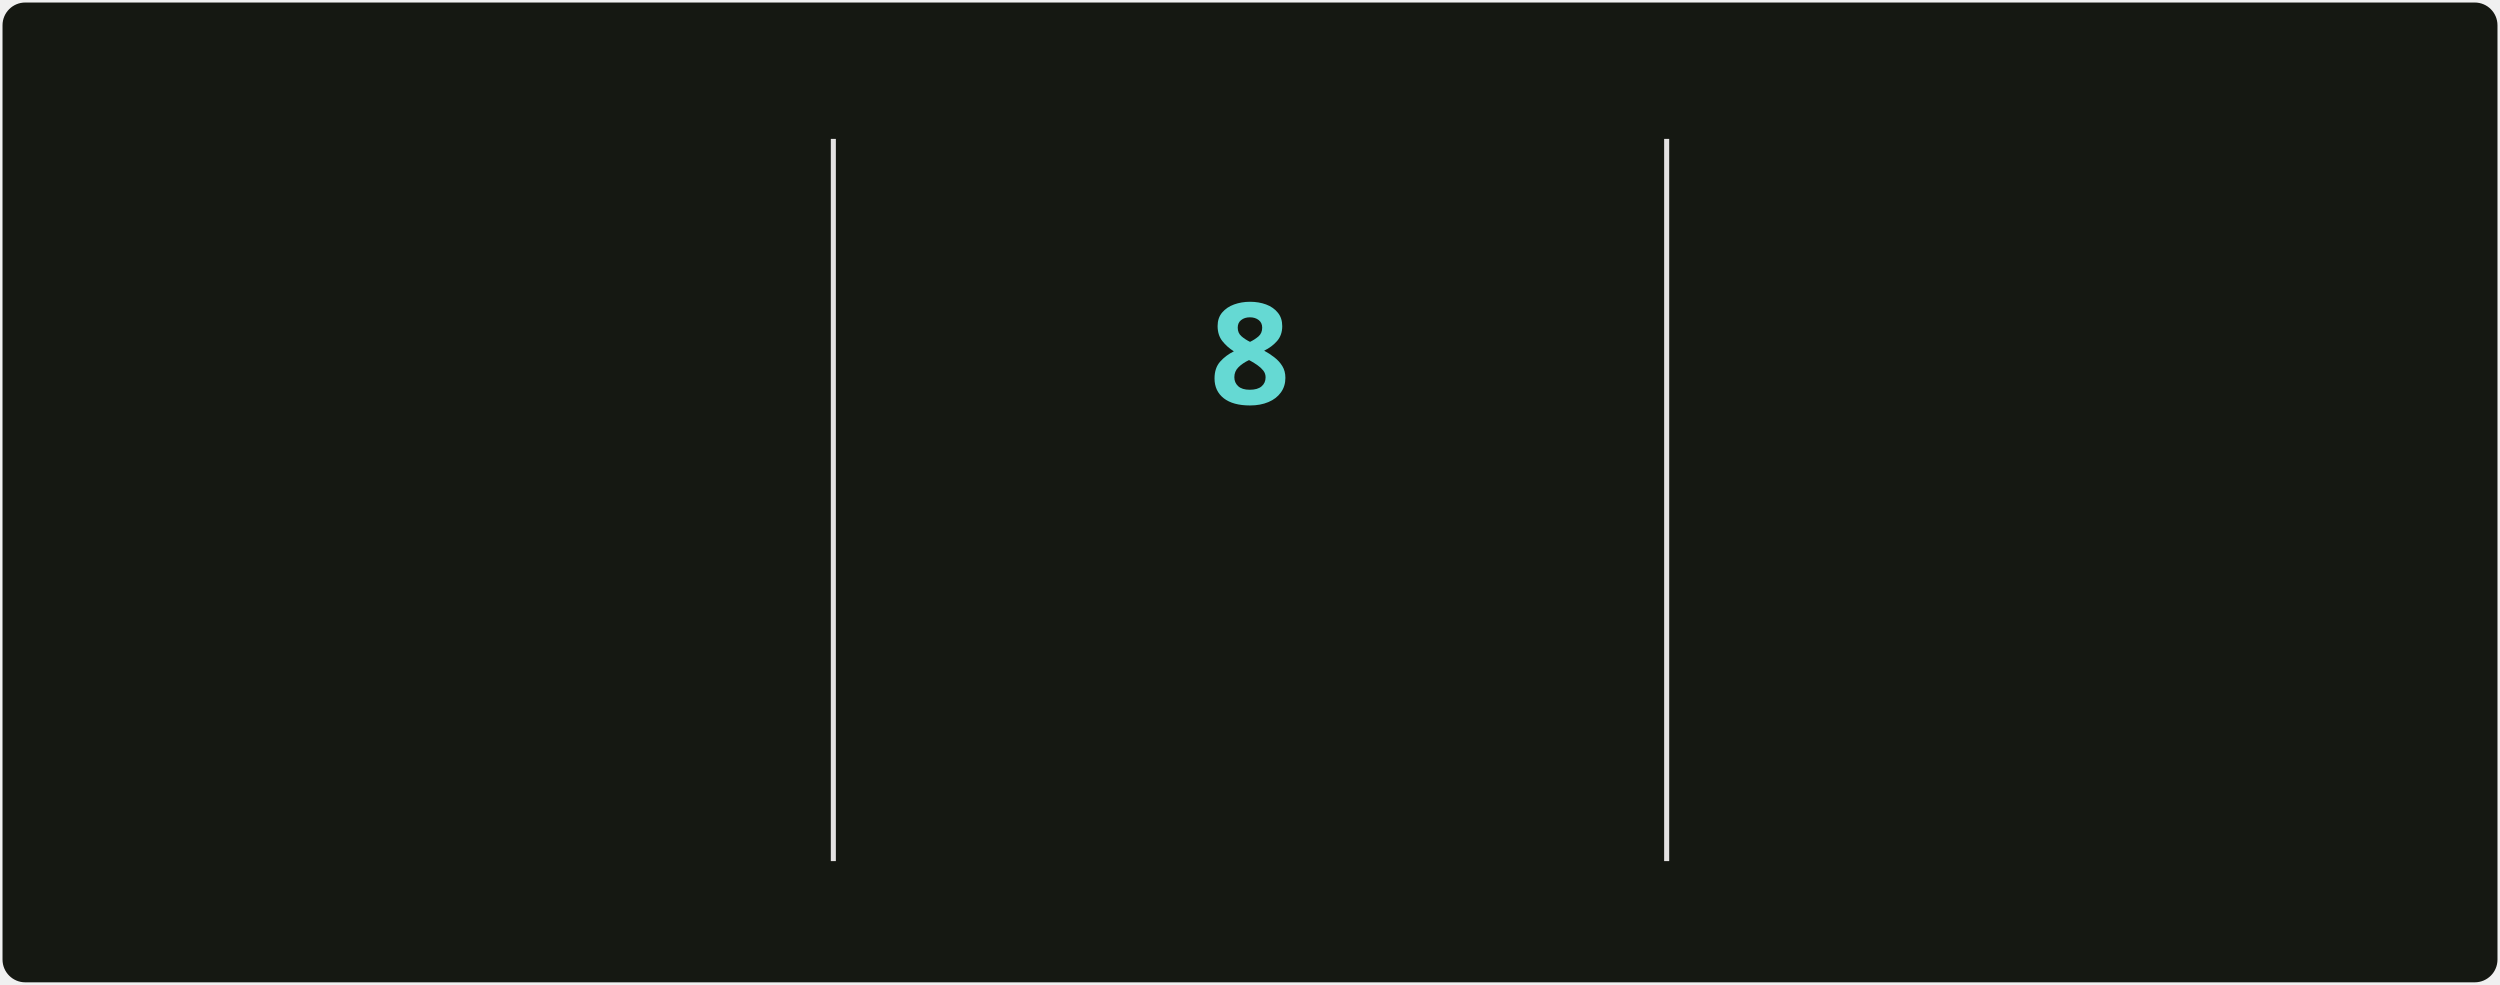
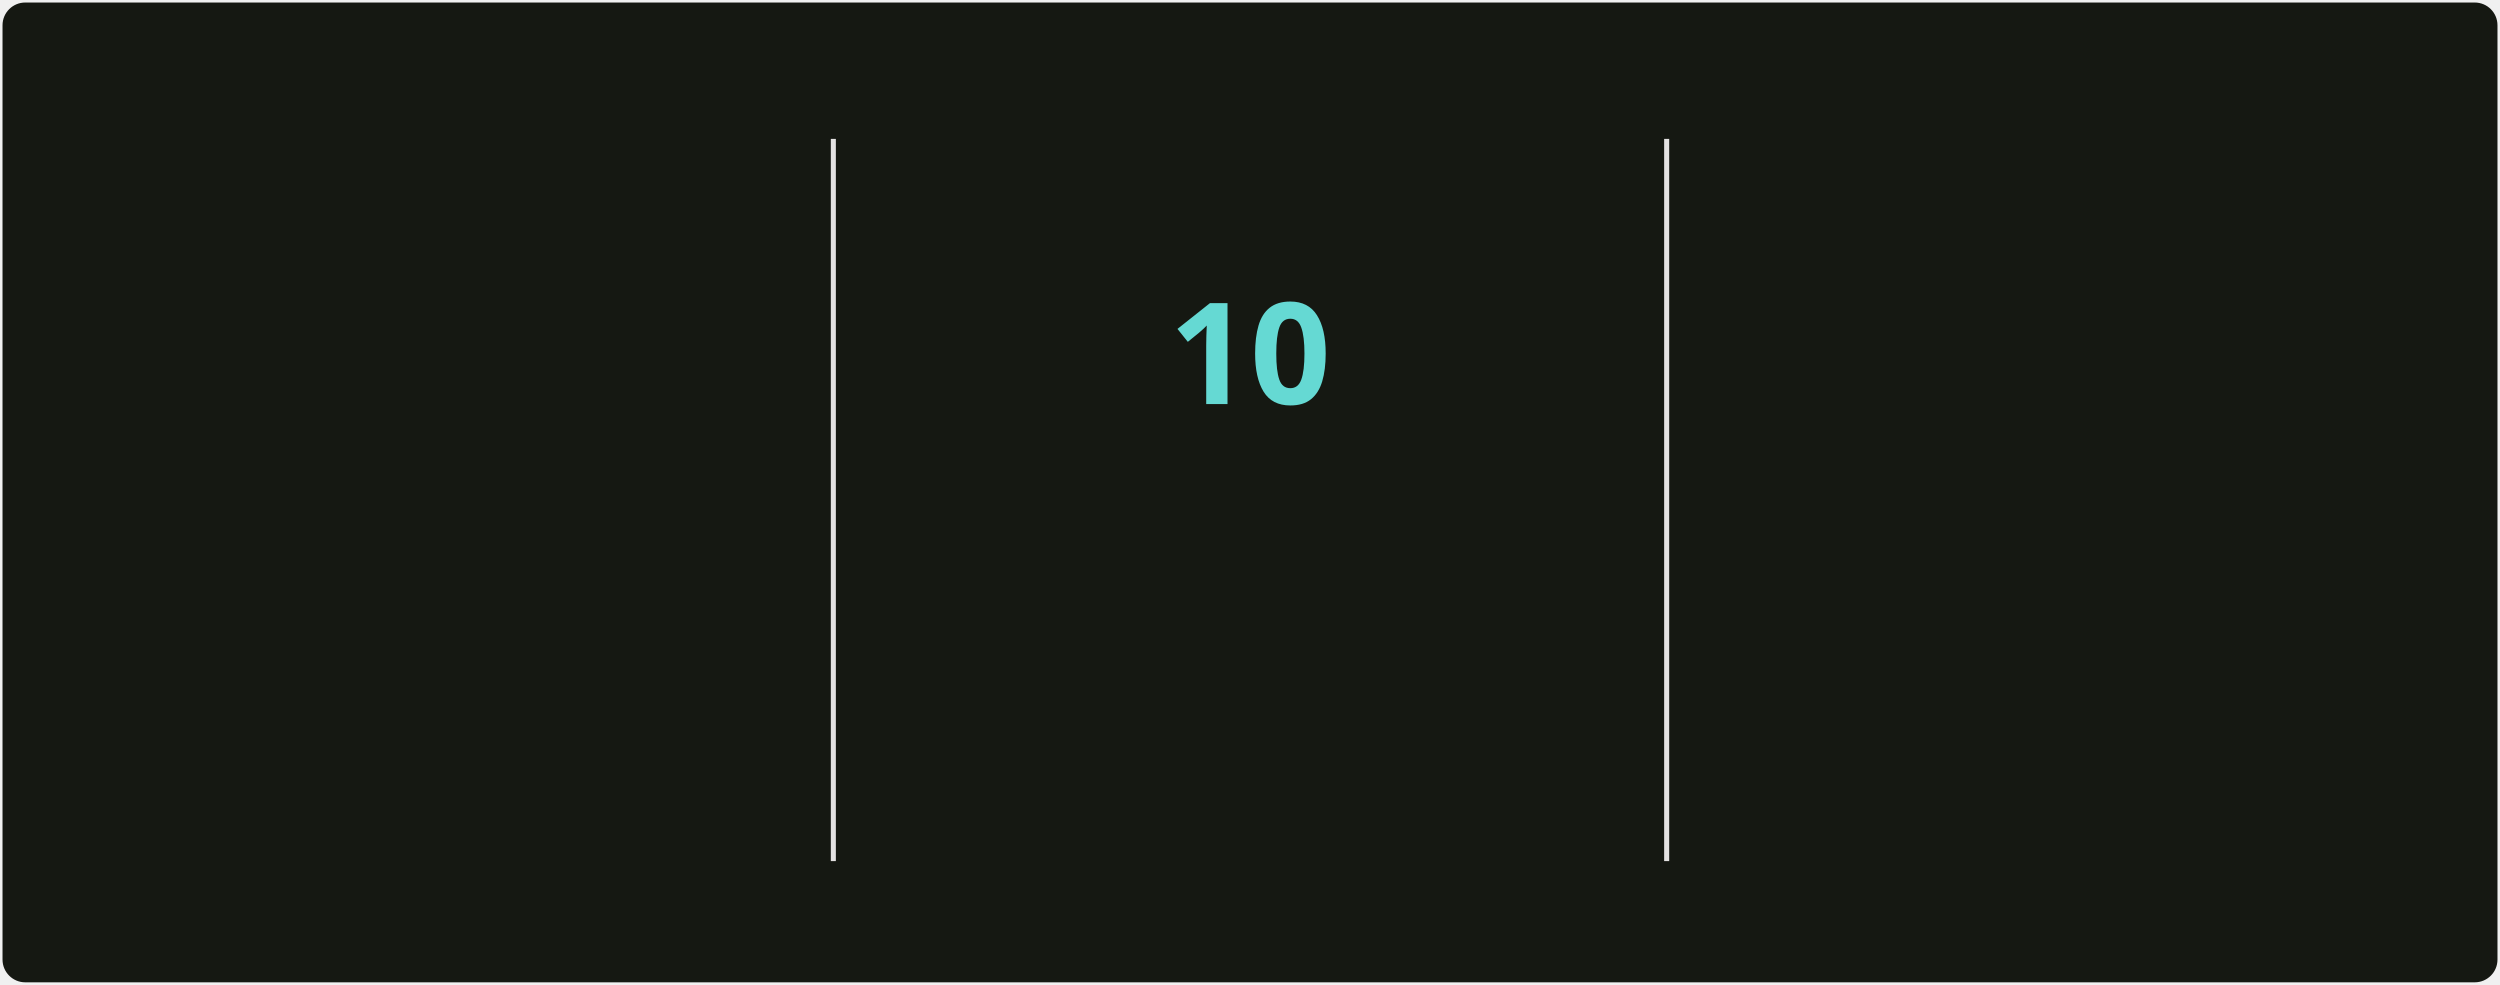
<svg xmlns="http://www.w3.org/2000/svg" style="isolation: isolate" viewBox="0 0 495 195" width="495px" height="195px" direction="ltr">
  <style>
            @keyframes currstreak {
                0% { font-size: 3px; opacity: 0.2; }
                80% { font-size: 34px; opacity: 1; }
                100% { font-size: 28px; opacity: 1; }
            }
            @keyframes fadein {
                0% { opacity: 0; }
                100% { opacity: 1; }
            }
        </style>
  <defs>
    <clipPath id="outer_rectangle">
      <rect width="495" height="195" rx="4.5" />
    </clipPath>
    <mask id="mask_out_ring_behind_fire">
      <rect width="495" height="195" fill="white" />
      <ellipse id="mask-ellipse" cx="247.5" cy="32" rx="13" ry="18" fill="black" />
    </mask>
  </defs>
  <g clip-path="url(#outer_rectangle)">
    <g style="isolation: isolate">
      <rect stroke="#000000" stroke-opacity="0" fill="#151812" rx="4.5" x="0.5" y="0.5" width="494" height="194" />
    </g>
    <g style="isolation: isolate">
      <line x1="165" y1="28" x2="165" y2="170" vector-effect="non-scaling-stroke" stroke-width="1" stroke="#E4E2E2" stroke-linejoin="miter" stroke-linecap="square" stroke-miterlimit="3" />
      <line x1="330" y1="28" x2="330" y2="170" vector-effect="non-scaling-stroke" stroke-width="1" stroke="#E4E2E2" stroke-linejoin="miter" stroke-linecap="square" stroke-miterlimit="3" />
    </g>
    <g style="isolation: isolate">
      <g transform="translate(82.5, 48)">
        <text x="0" y="32" stroke-width="0" text-anchor="middle" fill="#c8cbbf" stroke="none" font-family="&quot;Segoe UI&quot;, Ubuntu, sans-serif" font-weight="700" font-size="28px" font-style="normal" style="opacity: 0; animation: fadein 0.5s linear forwards 0.6s">
-                         5,448
+                         5,463
                    </text>
      </g>
      <g transform="translate(82.5, 84)">
        <text x="0" y="32" stroke-width="0" text-anchor="middle" fill="#9da194" stroke="none" font-family="&quot;Segoe UI&quot;, Ubuntu, sans-serif" font-weight="400" font-size="14px" font-style="normal" style="opacity: 0; animation: fadein 0.5s linear forwards 0.7s">
                        Total Contributions
                    </text>
      </g>
      <g transform="translate(82.5, 114)">
        <text x="0" y="32" stroke-width="0" text-anchor="middle" fill="#9da194" stroke="none" font-family="&quot;Segoe UI&quot;, Ubuntu, sans-serif" font-weight="400" font-size="12px" font-style="normal" style="opacity: 0; animation: fadein 0.5s linear forwards 0.8s">
                        May 2, 2025 - Present
                    </text>
      </g>
    </g>
    <g style="isolation: isolate">
      <g transform="translate(247.5, 108)">
        <text x="0" y="32" stroke-width="0" text-anchor="middle" fill="#c8cbbf" stroke="none" font-family="&quot;Segoe UI&quot;, Ubuntu, sans-serif" font-weight="700" font-size="14px" font-style="normal" style="opacity: 0; animation: fadein 0.5s linear forwards 0.9s">
                        Current Streak
                    </text>
      </g>
      <g transform="translate(247.5, 145)">
        <text x="0" y="21" stroke-width="0" text-anchor="middle" fill="#9da194" stroke="none" font-family="&quot;Segoe UI&quot;, Ubuntu, sans-serif" font-weight="400" font-size="12px" font-style="normal" style="opacity: 0; animation: fadein 0.5s linear forwards 0.9s">
-                         Oct 6 - Oct 13
+                         Oct 6 - Oct 15
                    </text>
      </g>
      <g mask="url(#mask_out_ring_behind_fire)">
        <circle cx="247.5" cy="71" r="40" fill="none" stroke="#d7f25a" stroke-width="5" style="opacity: 0; animation: fadein 0.5s linear forwards 0.4s" />
      </g>
      <g transform="translate(247.5, 19.5)" stroke-opacity="0" style="opacity: 0; animation: fadein 0.5s linear forwards 0.6s">
        <path d="M -12 -0.5 L 15 -0.5 L 15 23.5 L -12 23.5 L -12 -0.5 Z" fill="none" />
        <path d="M 1.5 0.67 C 1.5 0.67 2.24 3.32 2.24 5.47 C 2.24 7.53 0.89 9.2 -1.17 9.2 C -3.23 9.2 -4.79 7.53 -4.79 5.47 L -4.76 5.11 C -6.78 7.51 -8 10.62 -8 13.99 C -8 18.41 -4.42 22 0 22 C 4.42 22 8 18.41 8 13.99 C 8 8.6 5.41 3.79 1.5 0.67 Z M -0.29 19 C -2.07 19 -3.51 17.6 -3.51 15.86 C -3.51 14.24 -2.46 13.1 -0.7 12.74 C 1.07 12.38 2.9 11.53 3.92 10.16 C 4.31 11.45 4.51 12.81 4.51 14.2 C 4.51 16.85 2.36 19 -0.29 19 Z" fill="#ff6a3d" stroke-opacity="0" />
      </g>
      <g transform="translate(247.5, 48)">
        <text x="0" y="32" stroke-width="0" text-anchor="middle" fill="#65d9d3" stroke="none" font-family="&quot;Segoe UI&quot;, Ubuntu, sans-serif" font-weight="700" font-size="28px" font-style="normal" style="animation: currstreak 0.6s linear forwards">
-                         8
+                         10
                    </text>
      </g>
    </g>
    <g style="isolation: isolate">
      <g transform="translate(412.5, 48)">
        <text x="0" y="32" stroke-width="0" text-anchor="middle" fill="#c8cbbf" stroke="none" font-family="&quot;Segoe UI&quot;, Ubuntu, sans-serif" font-weight="700" font-size="28px" font-style="normal" style="opacity: 0; animation: fadein 0.5s linear forwards 1.2s">
                        474
                    </text>
      </g>
      <g transform="translate(412.5, 84)">
        <text x="0" y="32" stroke-width="0" text-anchor="middle" fill="#9da194" stroke="none" font-family="&quot;Segoe UI&quot;, Ubuntu, sans-serif" font-weight="400" font-size="14px" font-style="normal" style="opacity: 0; animation: fadein 0.5s linear forwards 1.3s">
                        Longest Streak
                    </text>
      </g>
      <g transform="translate(412.5, 114)">
        <text x="0" y="32" stroke-width="0" text-anchor="middle" fill="#9da194" stroke="none" font-family="&quot;Segoe UI&quot;, Ubuntu, sans-serif" font-weight="400" font-size="12px" font-style="normal" style="opacity: 0; animation: fadein 0.5s linear forwards 1.4s">
                        Jun 18, 2025 - Oct 4
                    </text>
      </g>
    </g>
  </g>
</svg>
